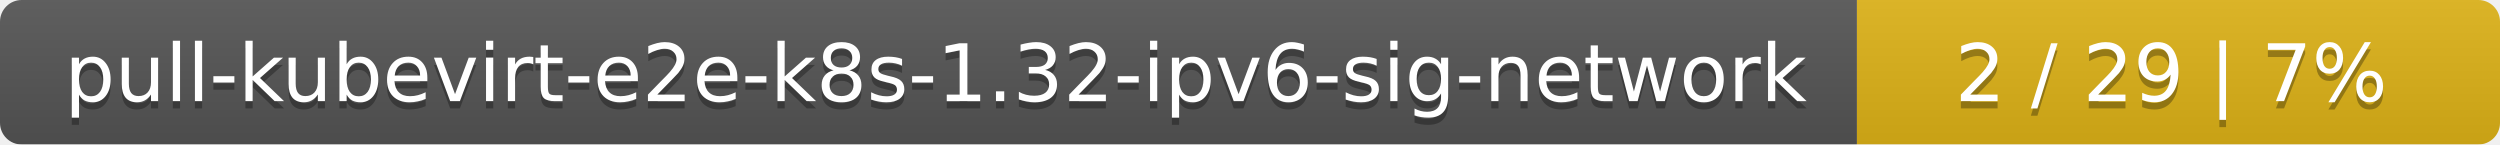
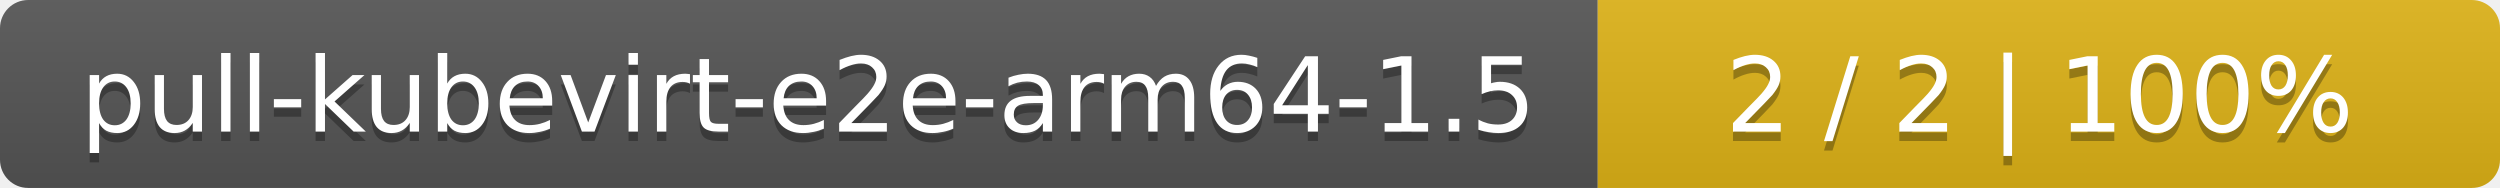
- <svg xmlns="http://www.w3.org/2000/svg" width="346" height="20">
+ <svg xmlns="http://www.w3.org/2000/svg" width="266" height="20">
  <linearGradient id="smooth" x2="0" y2="100%">
    <stop offset="0" stop-color="#bbb" stop-opacity=".1" />
    <stop offset="1" stop-opacity=".1" />
  </linearGradient>
  <mask id="round">
-     <rect width="346" height="20" rx="3" fill="#fff" />
+     <rect width="266" height="20" rx="3" fill="#fff" />
  </mask>
  <g mask="url(#round)">
-     <rect width="257" height="20" fill="#555" />
-     <rect x="257" width="89" height="20" fill="#dfb317" />
-     <rect width="346" height="20" fill="url(#smooth)" />
+     <rect width="170" height="20" fill="#555" />
+     <rect x="170" width="96" height="20" fill="#dfb317" />
+     <rect width="266" height="20" fill="url(#smooth)" />
  </g>
  <g fill="#fff" text-anchor="middle" font-family="DejaVu Sans,Verdana,Geneva,sans-serif" font-size="11">
-     <text x="129.5" y="15" fill="#010101" fill-opacity=".3">pull-kubevirt-e2e-k8s-1.32-ipv6-sig-network</text>
-     <text x="129.5" y="14">pull-kubevirt-e2e-k8s-1.32-ipv6-sig-network</text>
-     <text x="300.5" y="15" fill="#010101" fill-opacity=".3">2 / 29    |    7%</text>
-     <text x="300.5" y="14">2 / 29    |    7%</text>
+     <text x="86" y="15" fill="#010101" fill-opacity=".3">pull-kubevirt-e2e-arm64-1.5</text>
+     <text x="86" y="14">pull-kubevirt-e2e-arm64-1.5</text>
+     <text x="217" y="15" fill="#010101" fill-opacity=".3">2 / 2    |    100%</text>
+     <text x="217" y="14">2 / 2    |    100%</text>
  </g>
</svg>
